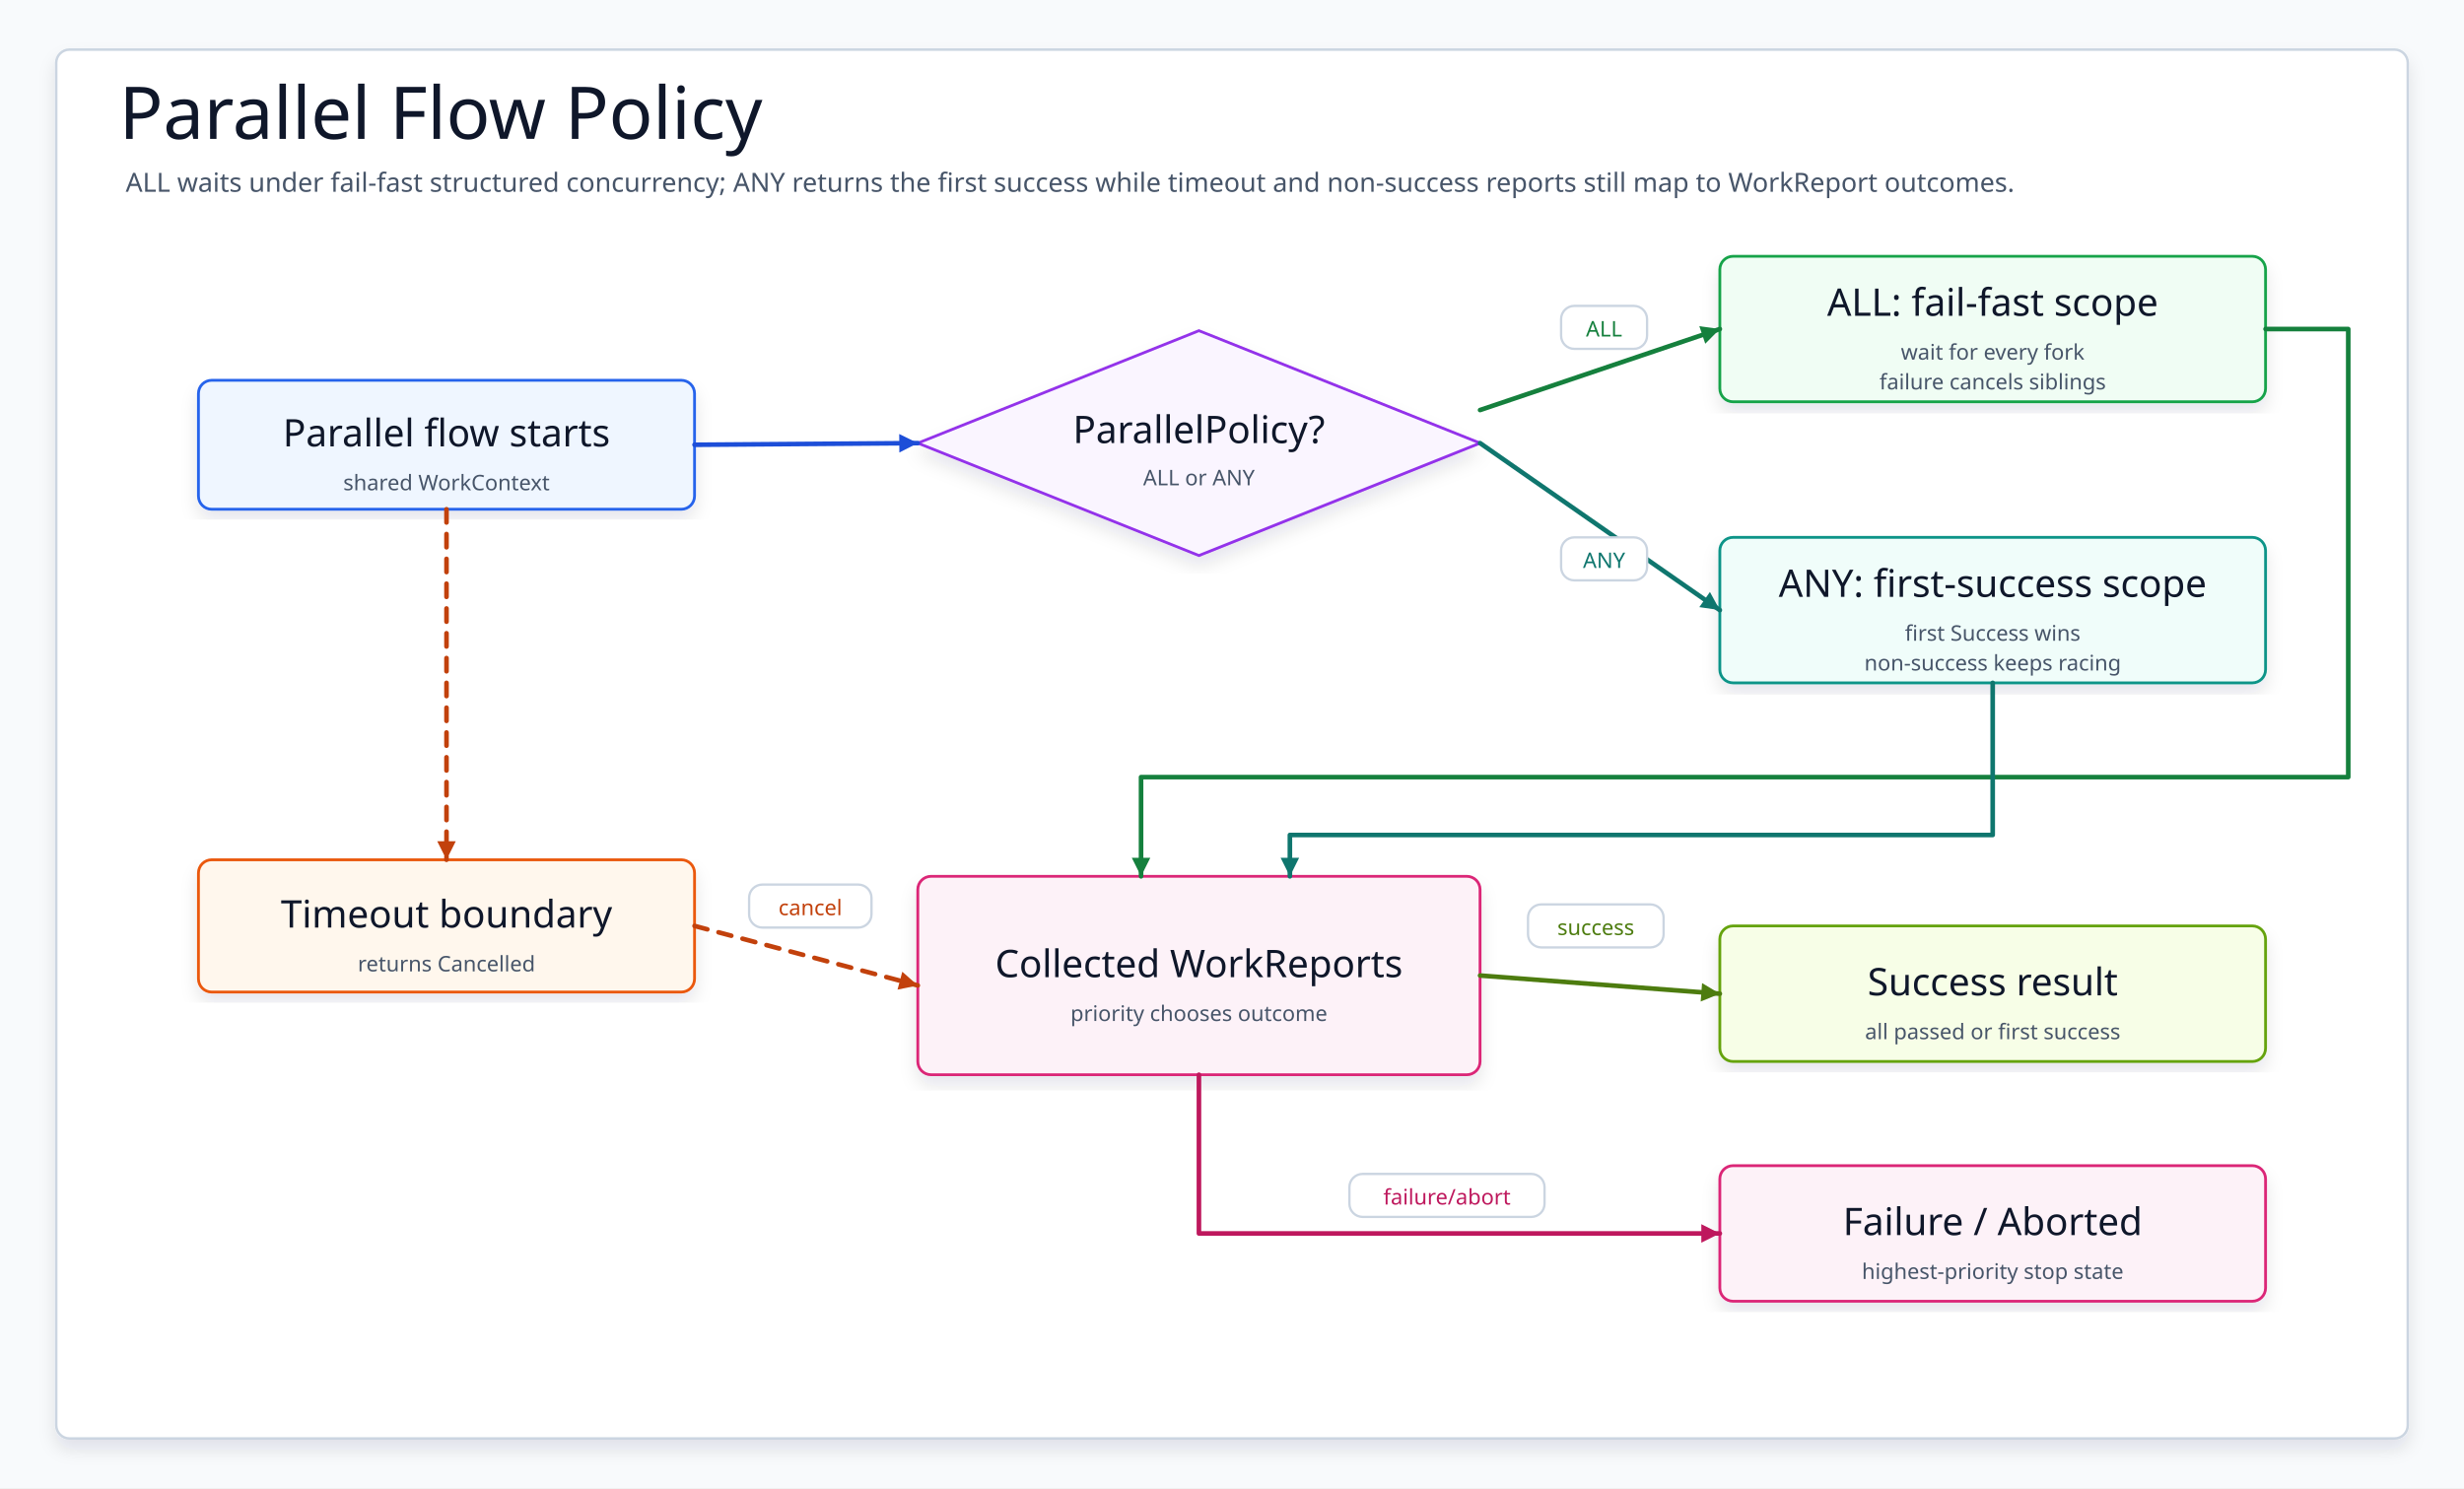
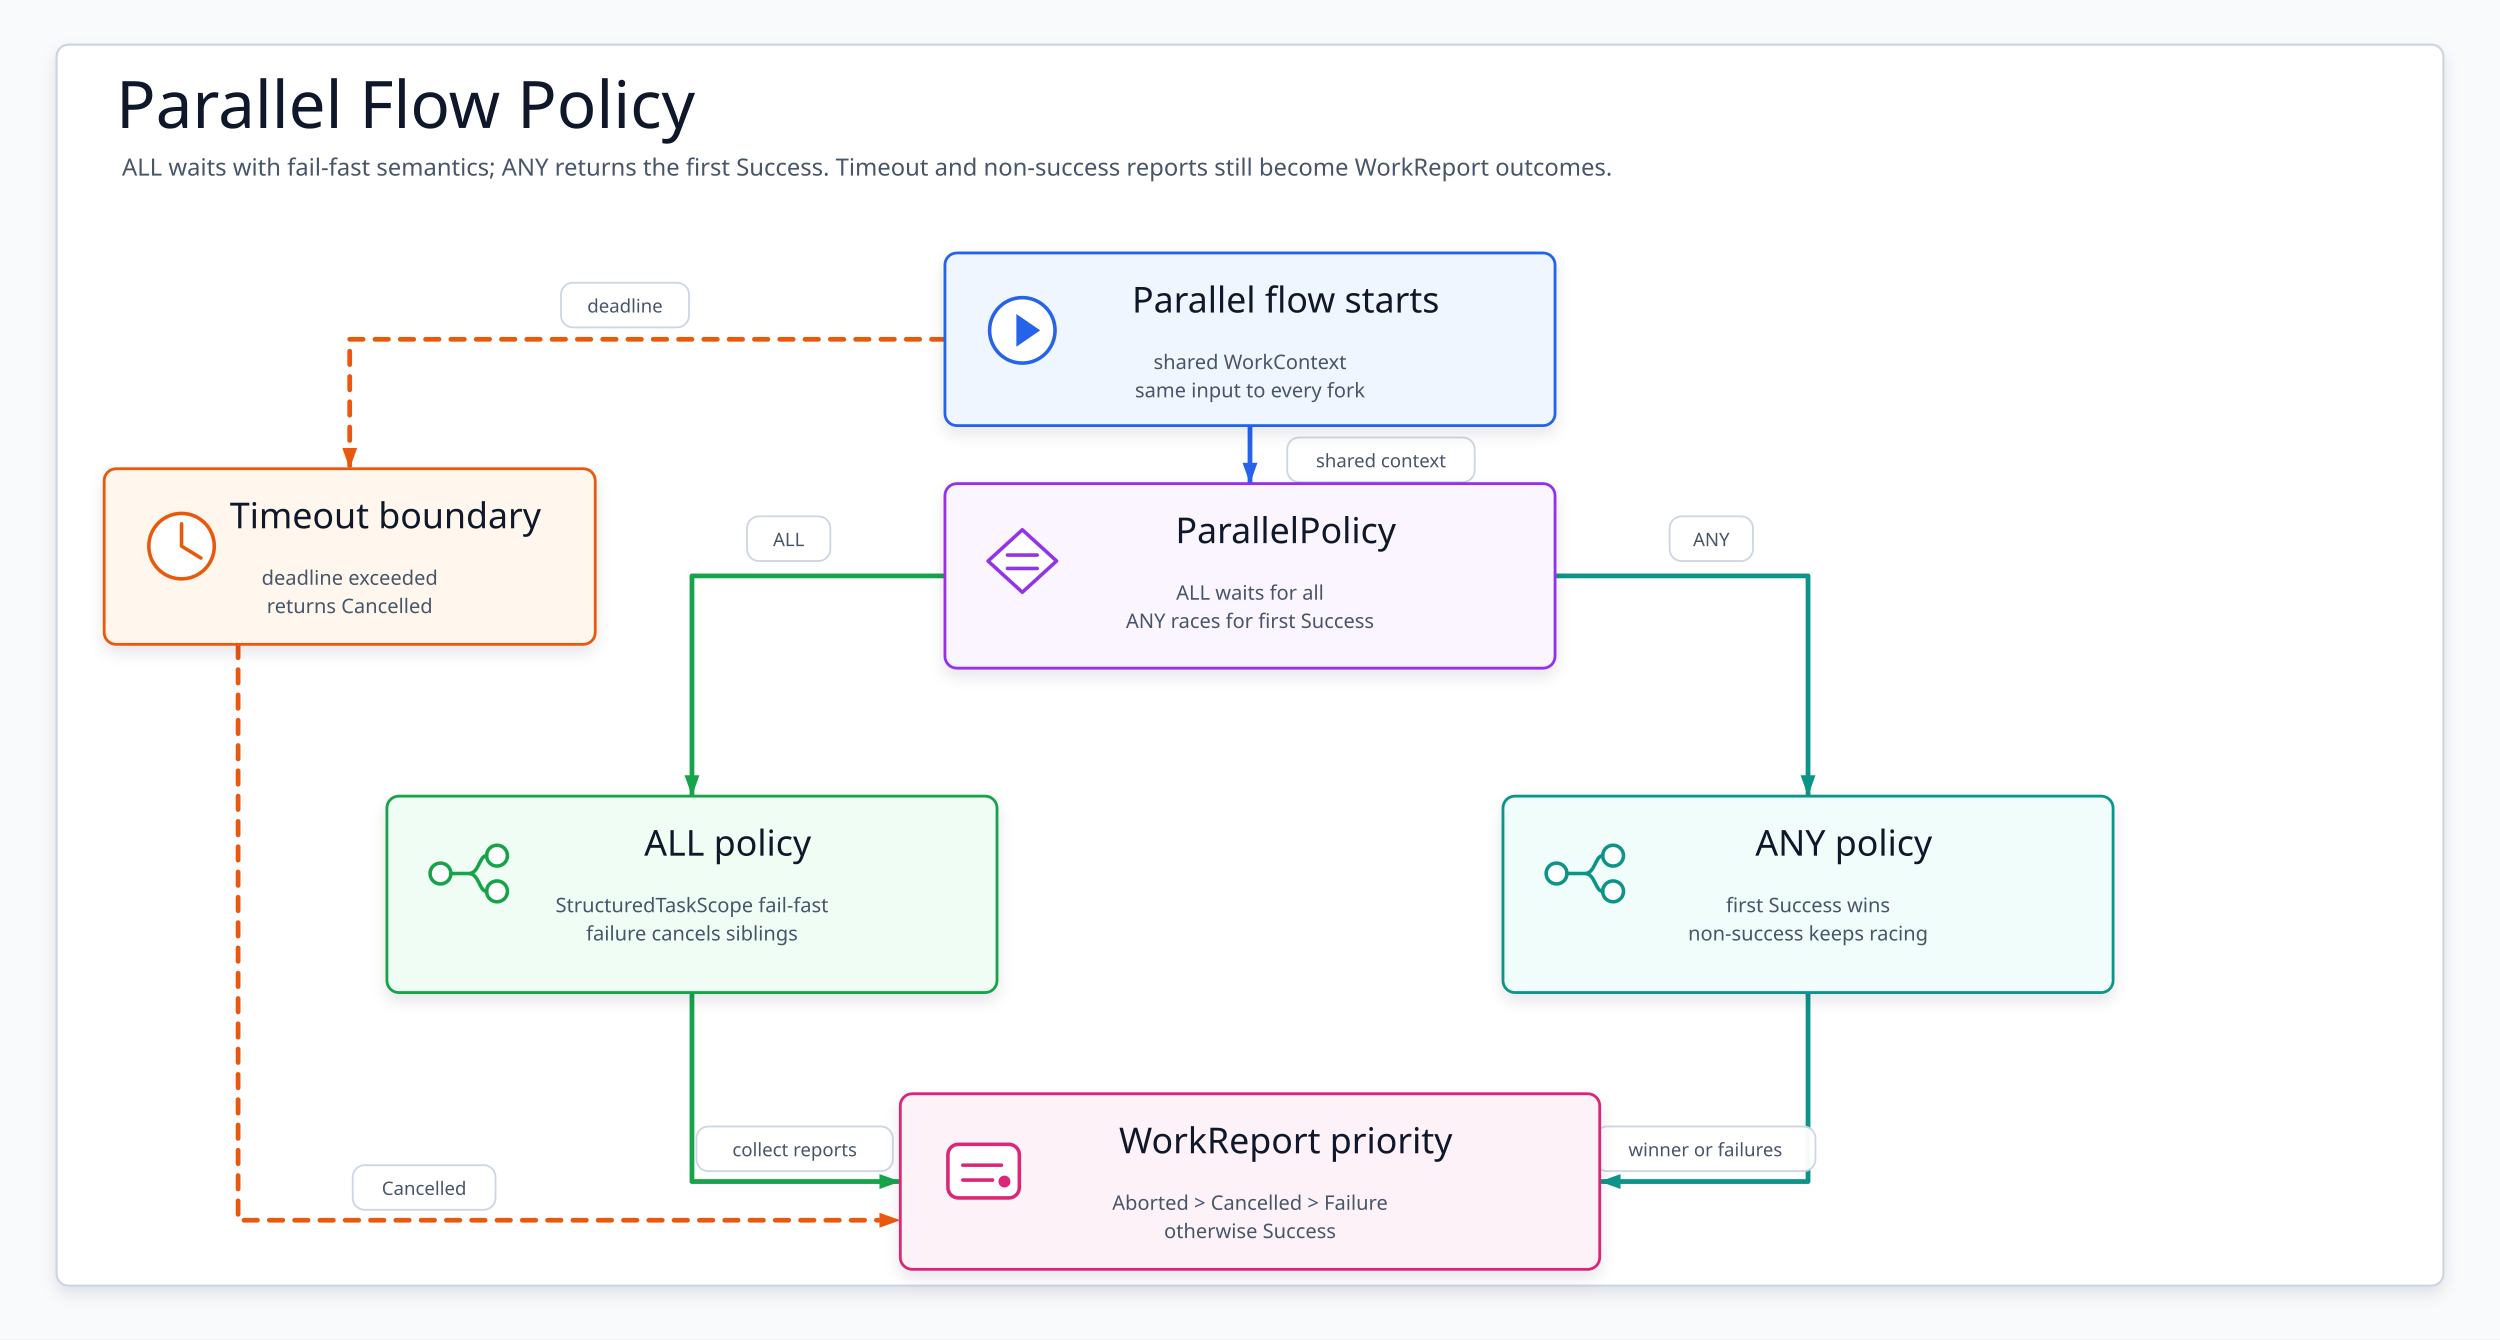
- <svg xmlns="http://www.w3.org/2000/svg" data-intent="Explain workflow task orchestration by showing task inputs, action execution, output mapping, transition guards, and next-task routing." data-evidence="utils/workflow/README.md; utils/workflow/src/main/kotlin" data-source-read="utils/workflow/README.md; utils/workflow/src/main/kotlin" width="1490" height="900" viewBox="0 0 1490 900" role="img" aria-label="Parallel Flow Policy" data-layout="decision-flow">
+ <svg xmlns="http://www.w3.org/2000/svg" width="1680" height="900" viewBox="0 0 1680 900" role="img" aria-label="Parallel Flow Policy">
  <defs>
-     <filter id="shadow" x="-8%" y="-8%" width="116%" height="116%">
-       <feDropShadow dx="0" dy="6" stdDeviation="5" flood-color="#0F172A" flood-opacity="0.10" />
+     <filter id="softShadow" x="-8%" y="-10%" width="116%" height="124%">
+       <feDropShadow dx="0" dy="5" stdDeviation="5" flood-color="#0F172A" flood-opacity="0.10" />
    </filter>
-     <marker id="arrow" markerWidth="5" markerHeight="5" refX="4.5" refY="2.5" orient="auto" markerUnits="strokeWidth">
-       <path d="M 0.5 0.5 L 4.5 2.5 L 0.5 4.5 Z" fill="context-stroke" />
+     <marker id="arrow-startPolicy" markerWidth="18" markerHeight="14" refX="16" refY="7" orient="auto" markerUnits="userSpaceOnUse" viewBox="0 0 18 14">
+       <path d="M2 2 L16 7 L2 12 Z" fill="#2563EB" />
    </marker>
-     <marker id="seqArrow-blue" markerWidth="5" markerHeight="5" refX="4.5" refY="2.5" orient="auto" markerUnits="strokeWidth">
-       <path d="M 0.5 0.5 L 4.5 2.5 L 0.5 4.5 Z" fill="#1D4ED8" />
+     <marker id="arrow-all" markerWidth="18" markerHeight="14" refX="16" refY="7" orient="auto" markerUnits="userSpaceOnUse" viewBox="0 0 18 14">
+       <path d="M2 2 L16 7 L2 12 Z" fill="#16A34A" />
    </marker>
-     <marker id="seqArrow-green" markerWidth="5" markerHeight="5" refX="4.5" refY="2.5" orient="auto" markerUnits="strokeWidth">
-       <path d="M 0.5 0.5 L 4.5 2.5 L 0.5 4.5 Z" fill="#15803D" />
+     <marker id="arrow-any" markerWidth="18" markerHeight="14" refX="16" refY="7" orient="auto" markerUnits="userSpaceOnUse" viewBox="0 0 18 14">
+       <path d="M2 2 L16 7 L2 12 Z" fill="#0D9488" />
    </marker>
-     <marker id="seqArrow-teal" markerWidth="5" markerHeight="5" refX="4.5" refY="2.5" orient="auto" markerUnits="strokeWidth">
-       <path d="M 0.5 0.5 L 4.5 2.5 L 0.5 4.5 Z" fill="#0F766E" />
+     <marker id="arrow-allReport" markerWidth="18" markerHeight="14" refX="16" refY="7" orient="auto" markerUnits="userSpaceOnUse" viewBox="0 0 18 14">
+       <path d="M2 2 L16 7 L2 12 Z" fill="#16A34A" />
    </marker>
-     <marker id="seqArrow-amber" markerWidth="5" markerHeight="5" refX="4.5" refY="2.5" orient="auto" markerUnits="strokeWidth">
-       <path d="M 0.5 0.5 L 4.5 2.5 L 0.5 4.5 Z" fill="#C2410C" />
+     <marker id="arrow-anyReport" markerWidth="18" markerHeight="14" refX="16" refY="7" orient="auto" markerUnits="userSpaceOnUse" viewBox="0 0 18 14">
+       <path d="M2 2 L16 7 L2 12 Z" fill="#0D9488" />
    </marker>
-     <marker id="seqArrow-pink" markerWidth="5" markerHeight="5" refX="4.5" refY="2.5" orient="auto" markerUnits="strokeWidth">
-       <path d="M 0.5 0.5 L 4.5 2.5 L 0.5 4.5 Z" fill="#BE185D" />
+     <marker id="arrow-timeoutReport" markerWidth="18" markerHeight="14" refX="16" refY="7" orient="auto" markerUnits="userSpaceOnUse" viewBox="0 0 18 14">
+       <path d="M2 2 L16 7 L2 12 Z" fill="#EA580C" />
    </marker>
-     <marker id="seqArrow-purple" markerWidth="5" markerHeight="5" refX="4.5" refY="2.5" orient="auto" markerUnits="strokeWidth">
-       <path d="M 0.5 0.5 L 4.5 2.5 L 0.5 4.5 Z" fill="#7E22CE" />
+     <marker id="arrow-startTimeout" markerWidth="18" markerHeight="14" refX="16" refY="7" orient="auto" markerUnits="userSpaceOnUse" viewBox="0 0 18 14">
+       <path d="M2 2 L16 7 L2 12 Z" fill="#EA580C" />
    </marker>
-     <marker id="seqArrow-gray" markerWidth="5" markerHeight="5" refX="4.5" refY="2.5" orient="auto" markerUnits="strokeWidth">
-       <path d="M 0.5 0.5 L 4.5 2.5 L 0.5 4.5 Z" fill="#4B5563" />
-     </marker>
-     <style>
-     svg{font-family:"Architects Daughter","Comic Mono","Comic Sans MS",ui-sans-serif,system-ui,sans-serif}
-     .canvas{fill:#F8FAFC}.frame{fill:#FFFFFF;stroke:#CBD5E1;stroke-width:1.5;filter:url(#shadow)}
-     .title{font-family:"Architects Daughter";font-size:44px;fill:#0F172A}.subtitle{font-family:"Comic Mono";font-size:16px;fill:#475569}
-     .panel{fill:#FFFFFF;stroke:#CBD5E1;stroke-width:1.5}.panelTitle{font-family:"Architects Daughter";font-size:24px;fill:#0F172A;paint-order:stroke;stroke:#fff;stroke-width:4px;stroke-linejoin:round}
-     .card{filter:url(#shadow);stroke-width:1.7}.cardTitle{font-family:"Architects Daughter";font-size:23px;fill:#0F172A}.detail{font-family:"Comic Mono";font-size:13px;fill:#475569}
-     .labelPill{fill:#FFFFFF;stroke:#CBD5E1;stroke-width:1.4}
-     .route{fill:none;stroke-width:2.8;stroke-linecap:round;stroke-linejoin:round;marker-end:url(#arrow)}
-     .seq,.seqReturn{fill:none;stroke-width:2.8;stroke-linecap:round;stroke-linejoin:round}.seqReturn{stroke-dasharray:8 7}
-     .dashed{stroke-dasharray:8 7}.lifeline{fill:none;stroke-width:2.4;stroke-linecap:round;stroke-linejoin:round}
-   </style>
+     <style>svg{font-family:"Architects Daughter","Comic Mono","Comic Sans MS",ui-sans-serif,system-ui,sans-serif}.canvas{fill:#F8FAFC}.frame{fill:#FFFFFF;stroke:#CBD5E1;stroke-width:1.5;filter:url(#softShadow)}.title{font-family:"Architects Daughter";font-size:44px;fill:#0F172A}.subtitle{font-family:"Comic Mono";font-size:16px;fill:#475569}.card{filter:url(#softShadow);stroke-width:1.9}.cardTitle{font-family:"Architects Daughter";font-size:24px;fill:#0F172A}.detail{font-family:"Comic Mono";font-size:13.5px;fill:#475569}.icon{stroke-width:2.4;stroke-linecap:round;stroke-linejoin:round}.edge{fill:none;stroke-width:3.2;stroke-linecap:round;stroke-linejoin:round}.dashed{stroke-dasharray:9 8}.edgeLabel rect{fill:#FFFFFF;stroke:#CBD5E1;stroke-width:1.25;opacity:.96}.edgeLabel text{font-family:"Comic Mono";font-size:12.5px;fill:#475569}</style>
  </defs>
-   <rect class="canvas" width="1490" height="900" />
-   <rect class="frame" x="34" y="30" width="1422" height="840" rx="8" />
-   <text class="title" x="72" y="84">Parallel Flow Policy</text>
-   <text class="subtitle" x="76" y="116">ALL waits under fail-fast structured concurrency; ANY returns the first success while timeout and non-success reports still map to WorkReport outcomes.</text>
+   <rect class="canvas" width="1680" height="900" />
+   <rect class="frame" x="38" y="30" width="1604" height="834" rx="8" />
+   <text class="title" x="78" y="86">Parallel Flow Policy</text>
+   <text class="subtitle" x="82" y="118">ALL waits with fail-fast semantics; ANY returns the first Success. Timeout and non-success reports still become WorkReport outcomes.</text>
+   <g id="edges">
+     <path class="edge" d="M840 286 L840 325" stroke="#2563EB" marker-end="url(#arrow-startPolicy)" />
+     <path class="edge" d="M635 387 L465 387 L465 535" stroke="#16A34A" marker-end="url(#arrow-all)" />
+     <path class="edge" d="M1045 387 L1215 387 L1215 535" stroke="#0D9488" marker-end="url(#arrow-any)" />
+     <path class="edge" d="M465 667 L465 794 L605 794" stroke="#16A34A" marker-end="url(#arrow-allReport)" />
+     <path class="edge" d="M1215 667 L1215 794 L1075 794" stroke="#0D9488" marker-end="url(#arrow-anyReport)" />
+     <path class="edge dashed" d="M160 433 L160 820 L605 820" stroke="#EA580C" marker-end="url(#arrow-timeoutReport)" />
+     <path class="edge dashed" d="M635 228 L235 228 L235 315" stroke="#EA580C" marker-end="url(#arrow-startTimeout)" />
+   </g>
+   <g id="labels">
+     <g class="edgeLabel" transform="translate(865 294)">
+       <rect width="126" height="30" rx="8" />
+       <text x="63" y="20" text-anchor="middle">shared context</text>
+     </g>
+     <g class="edgeLabel" transform="translate(502 347)">
+       <rect width="56" height="30" rx="8" />
+       <text x="28" y="20" text-anchor="middle">ALL</text>
+     </g>
+     <g class="edgeLabel" transform="translate(1122 347)">
+       <rect width="56" height="30" rx="8" />
+       <text x="28" y="20" text-anchor="middle">ANY</text>
+     </g>
+     <g class="edgeLabel" transform="translate(468 757)">
+       <rect width="132" height="30" rx="8" />
+       <text x="66" y="20" text-anchor="middle">collect reports</text>
+     </g>
+     <g class="edgeLabel" transform="translate(1072 757)">
+       <rect width="148" height="30" rx="8" />
+       <text x="74" y="20" text-anchor="middle">winner or failures</text>
+     </g>
+     <g class="edgeLabel" transform="translate(237 783)">
+       <rect width="96" height="30" rx="8" />
+       <text x="48" y="20" text-anchor="middle">Cancelled</text>
+     </g>
+     <g class="edgeLabel" transform="translate(377 190)">
+       <rect width="86" height="30" rx="8" />
+       <text x="43" y="20" text-anchor="middle">deadline</text>
+     </g>
+   </g>
  <g id="start">
-     <rect class="card" x="120" y="230" width="300" height="78" rx="8" fill="#EFF6FF" stroke="#2563EB" />
-     <text class="cardTitle" x="270" y="262" text-anchor="middle" dominant-baseline="middle">Parallel flow starts</text>
-     <text class="detail" x="270" y="292" text-anchor="middle" dominant-baseline="middle">shared WorkContext</text>
+     <rect class="card" x="635" y="170" width="410" height="116" rx="8" fill="#EFF6FF" stroke="#2563EB" />
+     <g class="icon" transform="translate(659 194)" stroke="#2563EB">
+       <circle cx="28" cy="28" r="22" fill="#fff" />
+       <path d="M24 17 L40 28 L24 39 Z" fill="#2563EB" stroke="none" />
+     </g>
+     <text class="cardTitle" x="864" y="210" text-anchor="middle">Parallel flow starts</text>
+     <text class="detail" x="840" y="248" text-anchor="middle">shared WorkContext</text>
+     <text class="detail" x="840" y="267" text-anchor="middle">same input to every fork</text>
  </g>
  <g id="policy">
-     <polygon class="card card-shape" points="725,200 895,268 725,336 555,268" fill="#FAF5FF" stroke="#9333EA" />
-     <text class="cardTitle" x="725" y="260" text-anchor="middle" dominant-baseline="middle">ParallelPolicy?</text>
-     <text class="detail" x="725" y="289" text-anchor="middle" dominant-baseline="middle">ALL or ANY</text>
+     <rect class="card" x="635" y="325" width="410" height="124" rx="8" fill="#FAF5FF" stroke="#9333EA" />
+     <g class="icon" transform="translate(659 349)" stroke="#9333EA">
+       <path d="M28 7 L51 28 L28 49 L5 28 Z" fill="#fff" />
+       <path d="M18 24 H38 M18 33 H38" fill="none" />
+     </g>
+     <text class="cardTitle" x="864" y="365" text-anchor="middle">ParallelPolicy</text>
+     <text class="detail" x="840" y="403" text-anchor="middle">ALL waits for all</text>
+     <text class="detail" x="840" y="422" text-anchor="middle">ANY races for first Success</text>
  </g>
-   <g id="forkAll">
-     <rect class="card" x="1040" y="155" width="330" height="88" rx="8" fill="#F0FDF4" stroke="#16A34A" />
-     <text class="cardTitle" x="1205" y="183" text-anchor="middle" dominant-baseline="middle">ALL: fail-fast scope</text>
-     <text class="detail" x="1205" y="213" text-anchor="middle" dominant-baseline="middle">wait for every fork</text>
-     <text class="detail" x="1205" y="231" text-anchor="middle" dominant-baseline="middle">failure cancels siblings</text>
+   <g id="all">
+     <rect class="card" x="260" y="535" width="410" height="132" rx="8" fill="#F0FDF4" stroke="#16A34A" />
+     <g class="icon" transform="translate(284 559)" stroke="#16A34A">
+       <circle cx="12" cy="28" r="7" fill="#fff" />
+       <circle cx="50" cy="16" r="7" fill="#fff" />
+       <circle cx="50" cy="40" r="7" fill="#fff" />
+       <path d="M19 28 H31 C38 28 38 16 43 16 M31 28 C38 28 38 40 43 40" fill="none" />
+     </g>
+     <text class="cardTitle" x="489" y="575" text-anchor="middle">ALL policy</text>
+     <text class="detail" x="465" y="613" text-anchor="middle">StructuredTaskScope fail-fast</text>
+     <text class="detail" x="465" y="632" text-anchor="middle">failure cancels siblings</text>
  </g>
-   <g id="forkAny">
-     <rect class="card" x="1040" y="325" width="330" height="88" rx="8" fill="#F0FDFA" stroke="#0D9488" />
-     <text class="cardTitle" x="1205" y="353" text-anchor="middle" dominant-baseline="middle">ANY: first-success scope</text>
-     <text class="detail" x="1205" y="383" text-anchor="middle" dominant-baseline="middle">first Success wins</text>
-     <text class="detail" x="1205" y="401" text-anchor="middle" dominant-baseline="middle">non-success keeps racing</text>
+   <g id="any">
+     <rect class="card" x="1010" y="535" width="410" height="132" rx="8" fill="#F0FDFA" stroke="#0D9488" />
+     <g class="icon" transform="translate(1034 559)" stroke="#0D9488">
+       <circle cx="12" cy="28" r="7" fill="#fff" />
+       <circle cx="50" cy="16" r="7" fill="#fff" />
+       <circle cx="50" cy="40" r="7" fill="#fff" />
+       <path d="M19 28 H31 C38 28 38 16 43 16 M31 28 C38 28 38 40 43 40" fill="none" />
+     </g>
+     <text class="cardTitle" x="1239" y="575" text-anchor="middle">ANY policy</text>
+     <text class="detail" x="1215" y="613" text-anchor="middle">first Success wins</text>
+     <text class="detail" x="1215" y="632" text-anchor="middle">non-success keeps racing</text>
  </g>
  <g id="timeout">
-     <rect class="card" x="120" y="520" width="300" height="80" rx="8" fill="#FFF7ED" stroke="#EA580C" />
-     <text class="cardTitle" x="270" y="553" text-anchor="middle" dominant-baseline="middle">Timeout boundary</text>
-     <text class="detail" x="270" y="583" text-anchor="middle" dominant-baseline="middle">returns Cancelled</text>
+     <rect class="card" x="70" y="315" width="330" height="118" rx="8" fill="#FFF7ED" stroke="#EA580C" />
+     <g class="icon" transform="translate(94 339)" stroke="#EA580C">
+       <circle cx="28" cy="28" r="22" fill="#fff" />
+       <path d="M28 13 V28 L41 36" fill="none" />
+     </g>
+     <text class="cardTitle" x="259" y="355" text-anchor="middle">Timeout boundary</text>
+     <text class="detail" x="235" y="393" text-anchor="middle">deadline exceeded</text>
+     <text class="detail" x="235" y="412" text-anchor="middle">returns Cancelled</text>
  </g>
-   <g id="result">
-     <rect class="card" x="555" y="530" width="340" height="120" rx="8" fill="#FDF2F8" stroke="#DB2777" />
-     <text class="cardTitle" x="725" y="583" text-anchor="middle" dominant-baseline="middle">Collected WorkReports</text>
-     <text class="detail" x="725" y="613" text-anchor="middle" dominant-baseline="middle">priority chooses outcome</text>
-   </g>
-   <g id="success">
-     <rect class="card" x="1040" y="560" width="330" height="82" rx="8" fill="#F7FEE7" stroke="#65A30D" />
-     <text class="cardTitle" x="1205" y="594" text-anchor="middle" dominant-baseline="middle">Success result</text>
-     <text class="detail" x="1205" y="624" text-anchor="middle" dominant-baseline="middle">all passed or first success</text>
-   </g>
-   <g id="failure">
-     <rect class="card" x="1040" y="705" width="330" height="82" rx="8" fill="#FDF2F8" stroke="#DB2777" />
-     <text class="cardTitle" x="1205" y="739" text-anchor="middle" dominant-baseline="middle">Failure / Aborted</text>
-     <text class="detail" x="1205" y="769" text-anchor="middle" dominant-baseline="middle">highest-priority stop state</text>
-   </g>
-   <path class="route" data-from="start" data-to="policy" d="M420 269 L555 268" stroke="#1D4ED8" />
-   <path class="route" data-from="policy" data-to="forkAll" d="M895 248 L1040 199" stroke="#15803D" />
-   <g>
-     <rect class="labelPill" x="944" y="185" width="52" height="26" rx="8" />
-     <text class="detail" x="970" y="199" text-anchor="middle" dominant-baseline="middle" style="fill:#15803D">ALL</text>
-   </g>
-   <path class="route" data-from="policy" data-to="forkAny" d="M895 268 L1040 369" stroke="#0F766E" />
-   <g>
-     <rect class="labelPill" x="944" y="325" width="52" height="26" rx="8" />
-     <text class="detail" x="970" y="339" text-anchor="middle" dominant-baseline="middle" style="fill:#0F766E">ANY</text>
-   </g>
-   <path class="route" data-from="forkAll" data-to="result" d="M1370 199 L1420 199 L1420 470 L690 470 L690 530" stroke="#15803D" />
-   <path class="route" data-from="forkAny" data-to="result" d="M1205 413 L1205 505 L780 505 L780 530" stroke="#0F766E" />
-   <path class="route dashed" data-from="start" data-to="timeout" d="M270 308 L270 520" stroke="#C2410C" />
-   <path class="route dashed" data-from="timeout" data-to="result" d="M420 560 L555 596" stroke="#C2410C" />
-   <g>
-     <rect class="labelPill" x="453" y="535" width="74" height="26" rx="8" />
-     <text class="detail" x="490" y="549" text-anchor="middle" dominant-baseline="middle" style="fill:#C2410C">cancel</text>
-   </g>
-   <path class="route" data-from="result" data-to="success" d="M895 590 L1040 601" stroke="#4D7C0F" />
-   <g>
-     <rect class="labelPill" x="924" y="547" width="82" height="26" rx="8" />
-     <text class="detail" x="965" y="561" text-anchor="middle" dominant-baseline="middle" style="fill:#4D7C0F">success</text>
-   </g>
-   <path class="route" data-from="result" data-to="failure" d="M725 650 L725 746 L1040 746" stroke="#BE185D" />
-   <g>
-     <rect class="labelPill" x="816" y="710" width="118" height="26" rx="8" />
-     <text class="detail" x="875" y="724" text-anchor="middle" dominant-baseline="middle" style="fill:#BE185D">failure/abort</text>
+   <g id="report">
+     <rect class="card" x="605" y="735" width="470" height="118" rx="8" fill="#FDF2F8" stroke="#DB2777" />
+     <g class="icon" transform="translate(629 759)" stroke="#DB2777">
+       <rect x="8" y="10" width="48" height="36" rx="7" fill="#fff" />
+       <path d="M18 24 H44 M18 34 H38" fill="none" />
+       <circle cx="46" cy="35" r="4" fill="#DB2777" stroke="none" />
+     </g>
+     <text class="cardTitle" x="864" y="775" text-anchor="middle">WorkReport priority</text>
+     <text class="detail" x="840" y="813" text-anchor="middle">Aborted &gt; Cancelled &gt; Failure</text>
+     <text class="detail" x="840" y="832" text-anchor="middle">otherwise Success</text>
  </g>
</svg>
